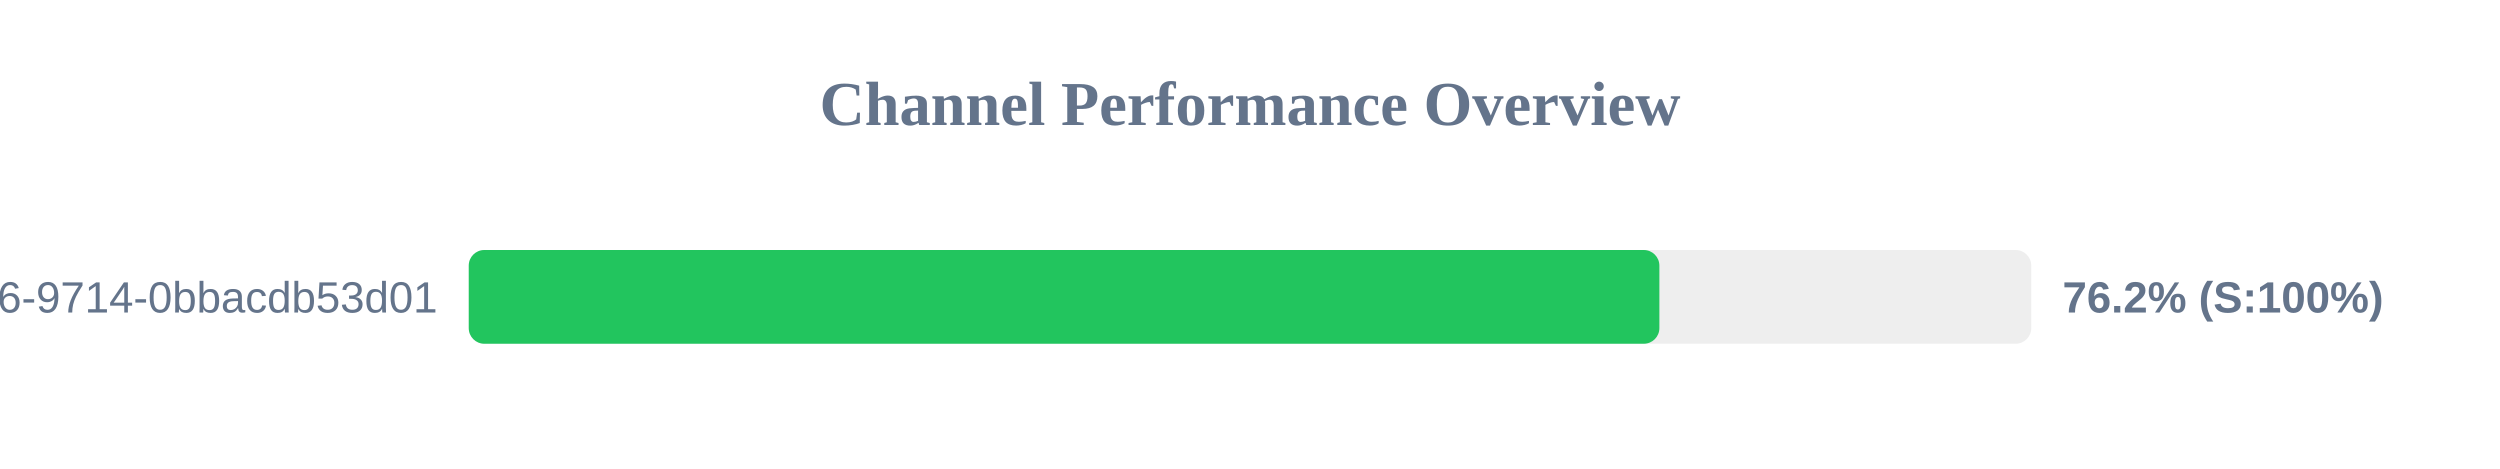
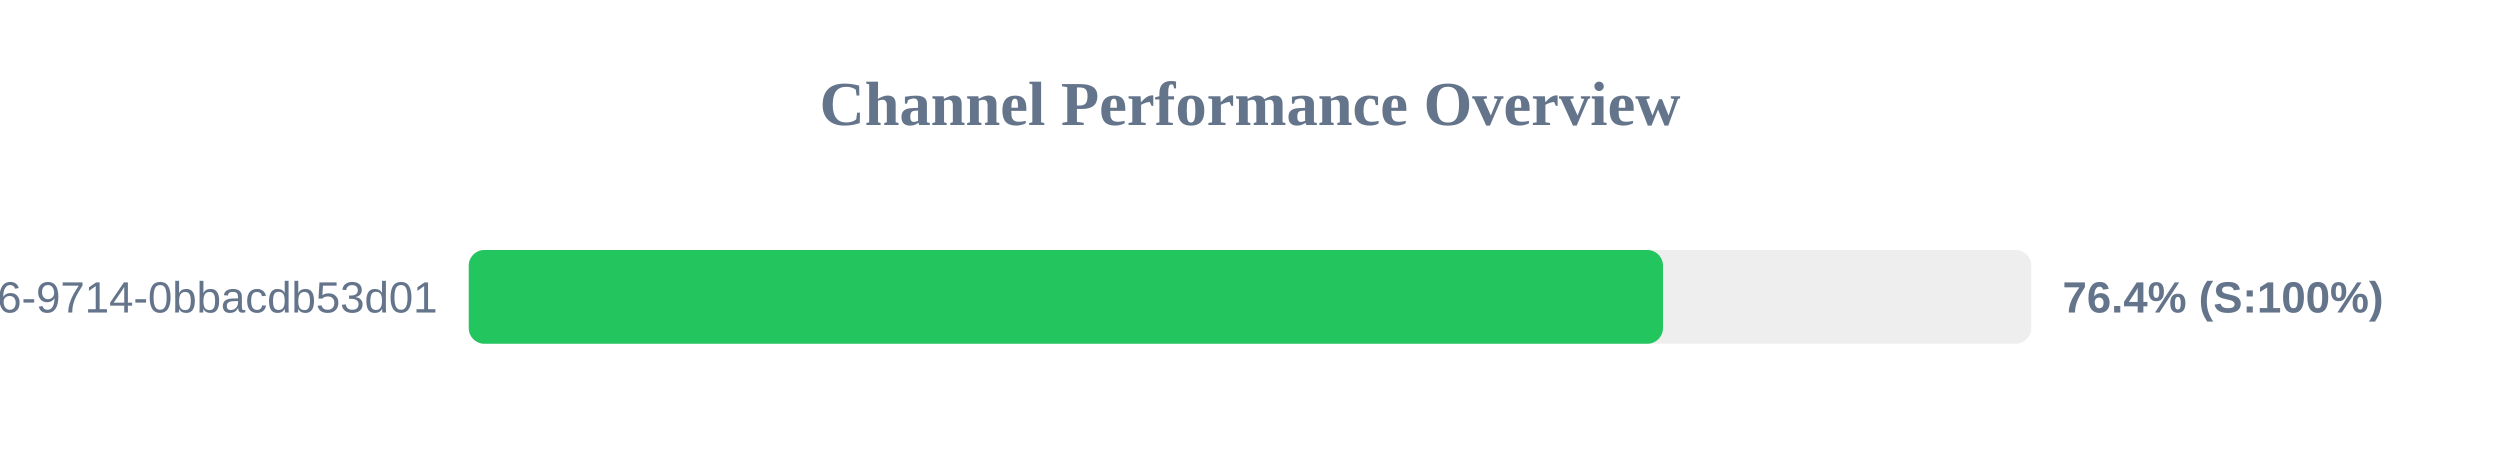
<svg xmlns="http://www.w3.org/2000/svg" width="800" height="150" version="1.1">
  <style>
        .row { font: 14px Arial; fill: #64748b; }
        .score { font: bold 14px Arial; fill: #64748b; }
    </style>
  <text x="400" y="40" text-anchor="middle" font-size="20px" font-weight="bold" fill="#64748b">Channel Performance Overview</text>
  <rect x="150" y="80" width="500" height="30" fill="#eee" rx="5" />
-   <rect x="150" y="80" width="381.0" height="30" fill="#22c55e" rx="5" />
+   <rect x="150" y="80" width="382.15" height="30" fill="#22c55e" rx="5" />
  <text x="140" y="100" text-anchor="end" class="row">?uuid=23125f6e-ec56-4c26-9714-0bbacdb53d01</text>
-   <text x="660" y="100" text-anchor="start" class="score">76.2% (S:100%)</text>
+   <text x="660" y="100" text-anchor="start" class="score">76.4% (S:100%)</text>
</svg>
